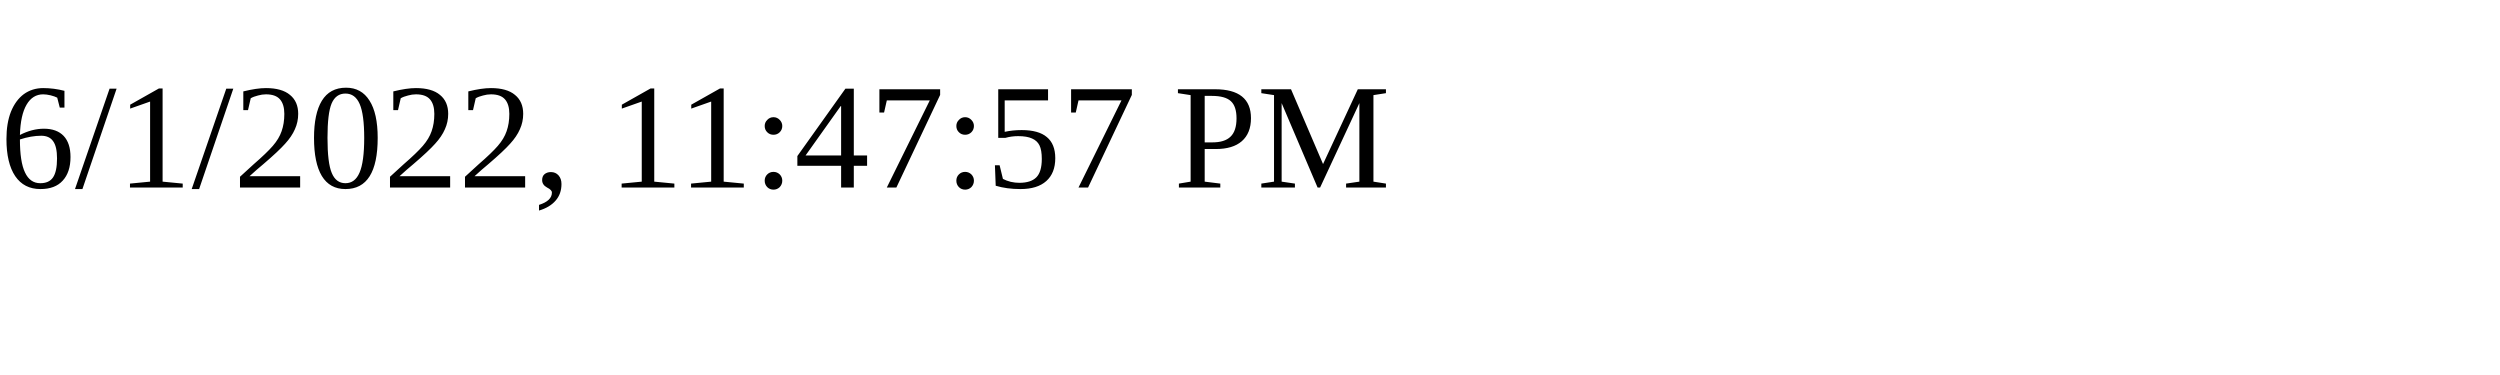
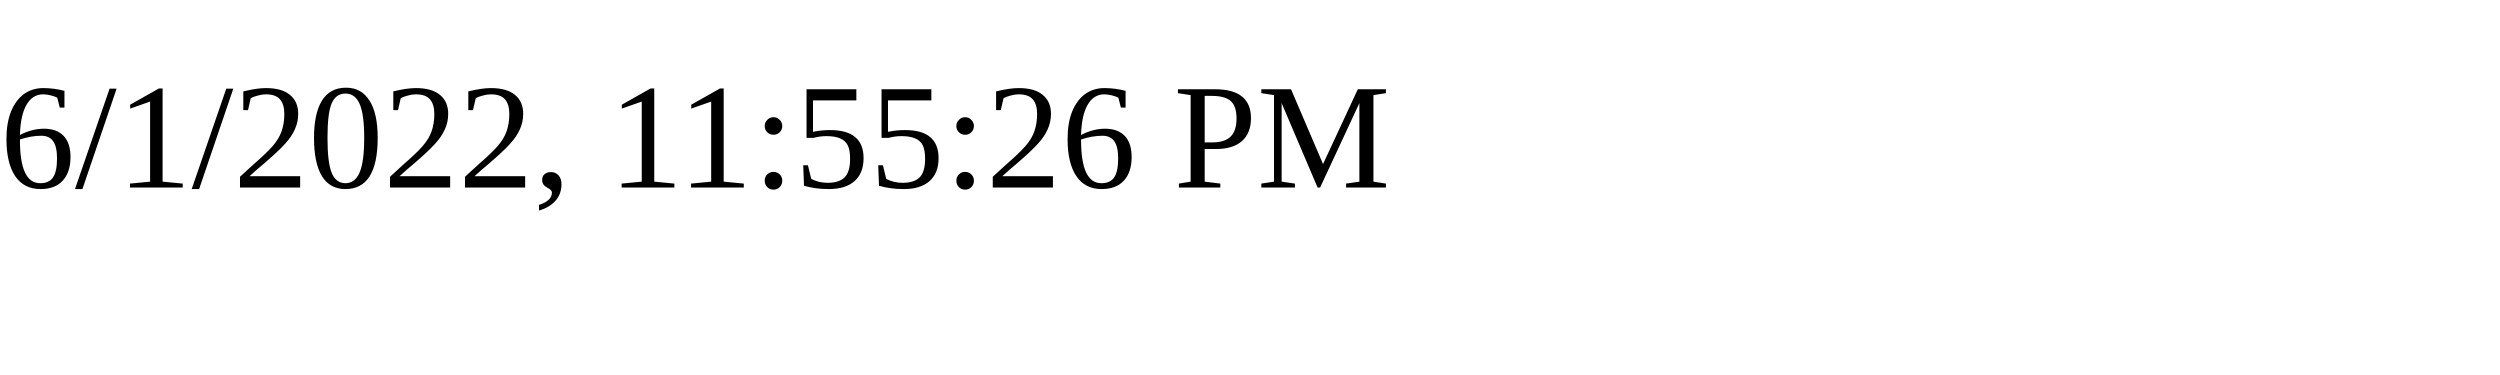
<svg xmlns="http://www.w3.org/2000/svg" height="30" width="200">
-   <text x="0" y="15">6/1/2022, 11:47:57 PM</text>
+   <text x="0" y="15">6/1/2022, 11:55:26 PM</text>
</svg>
